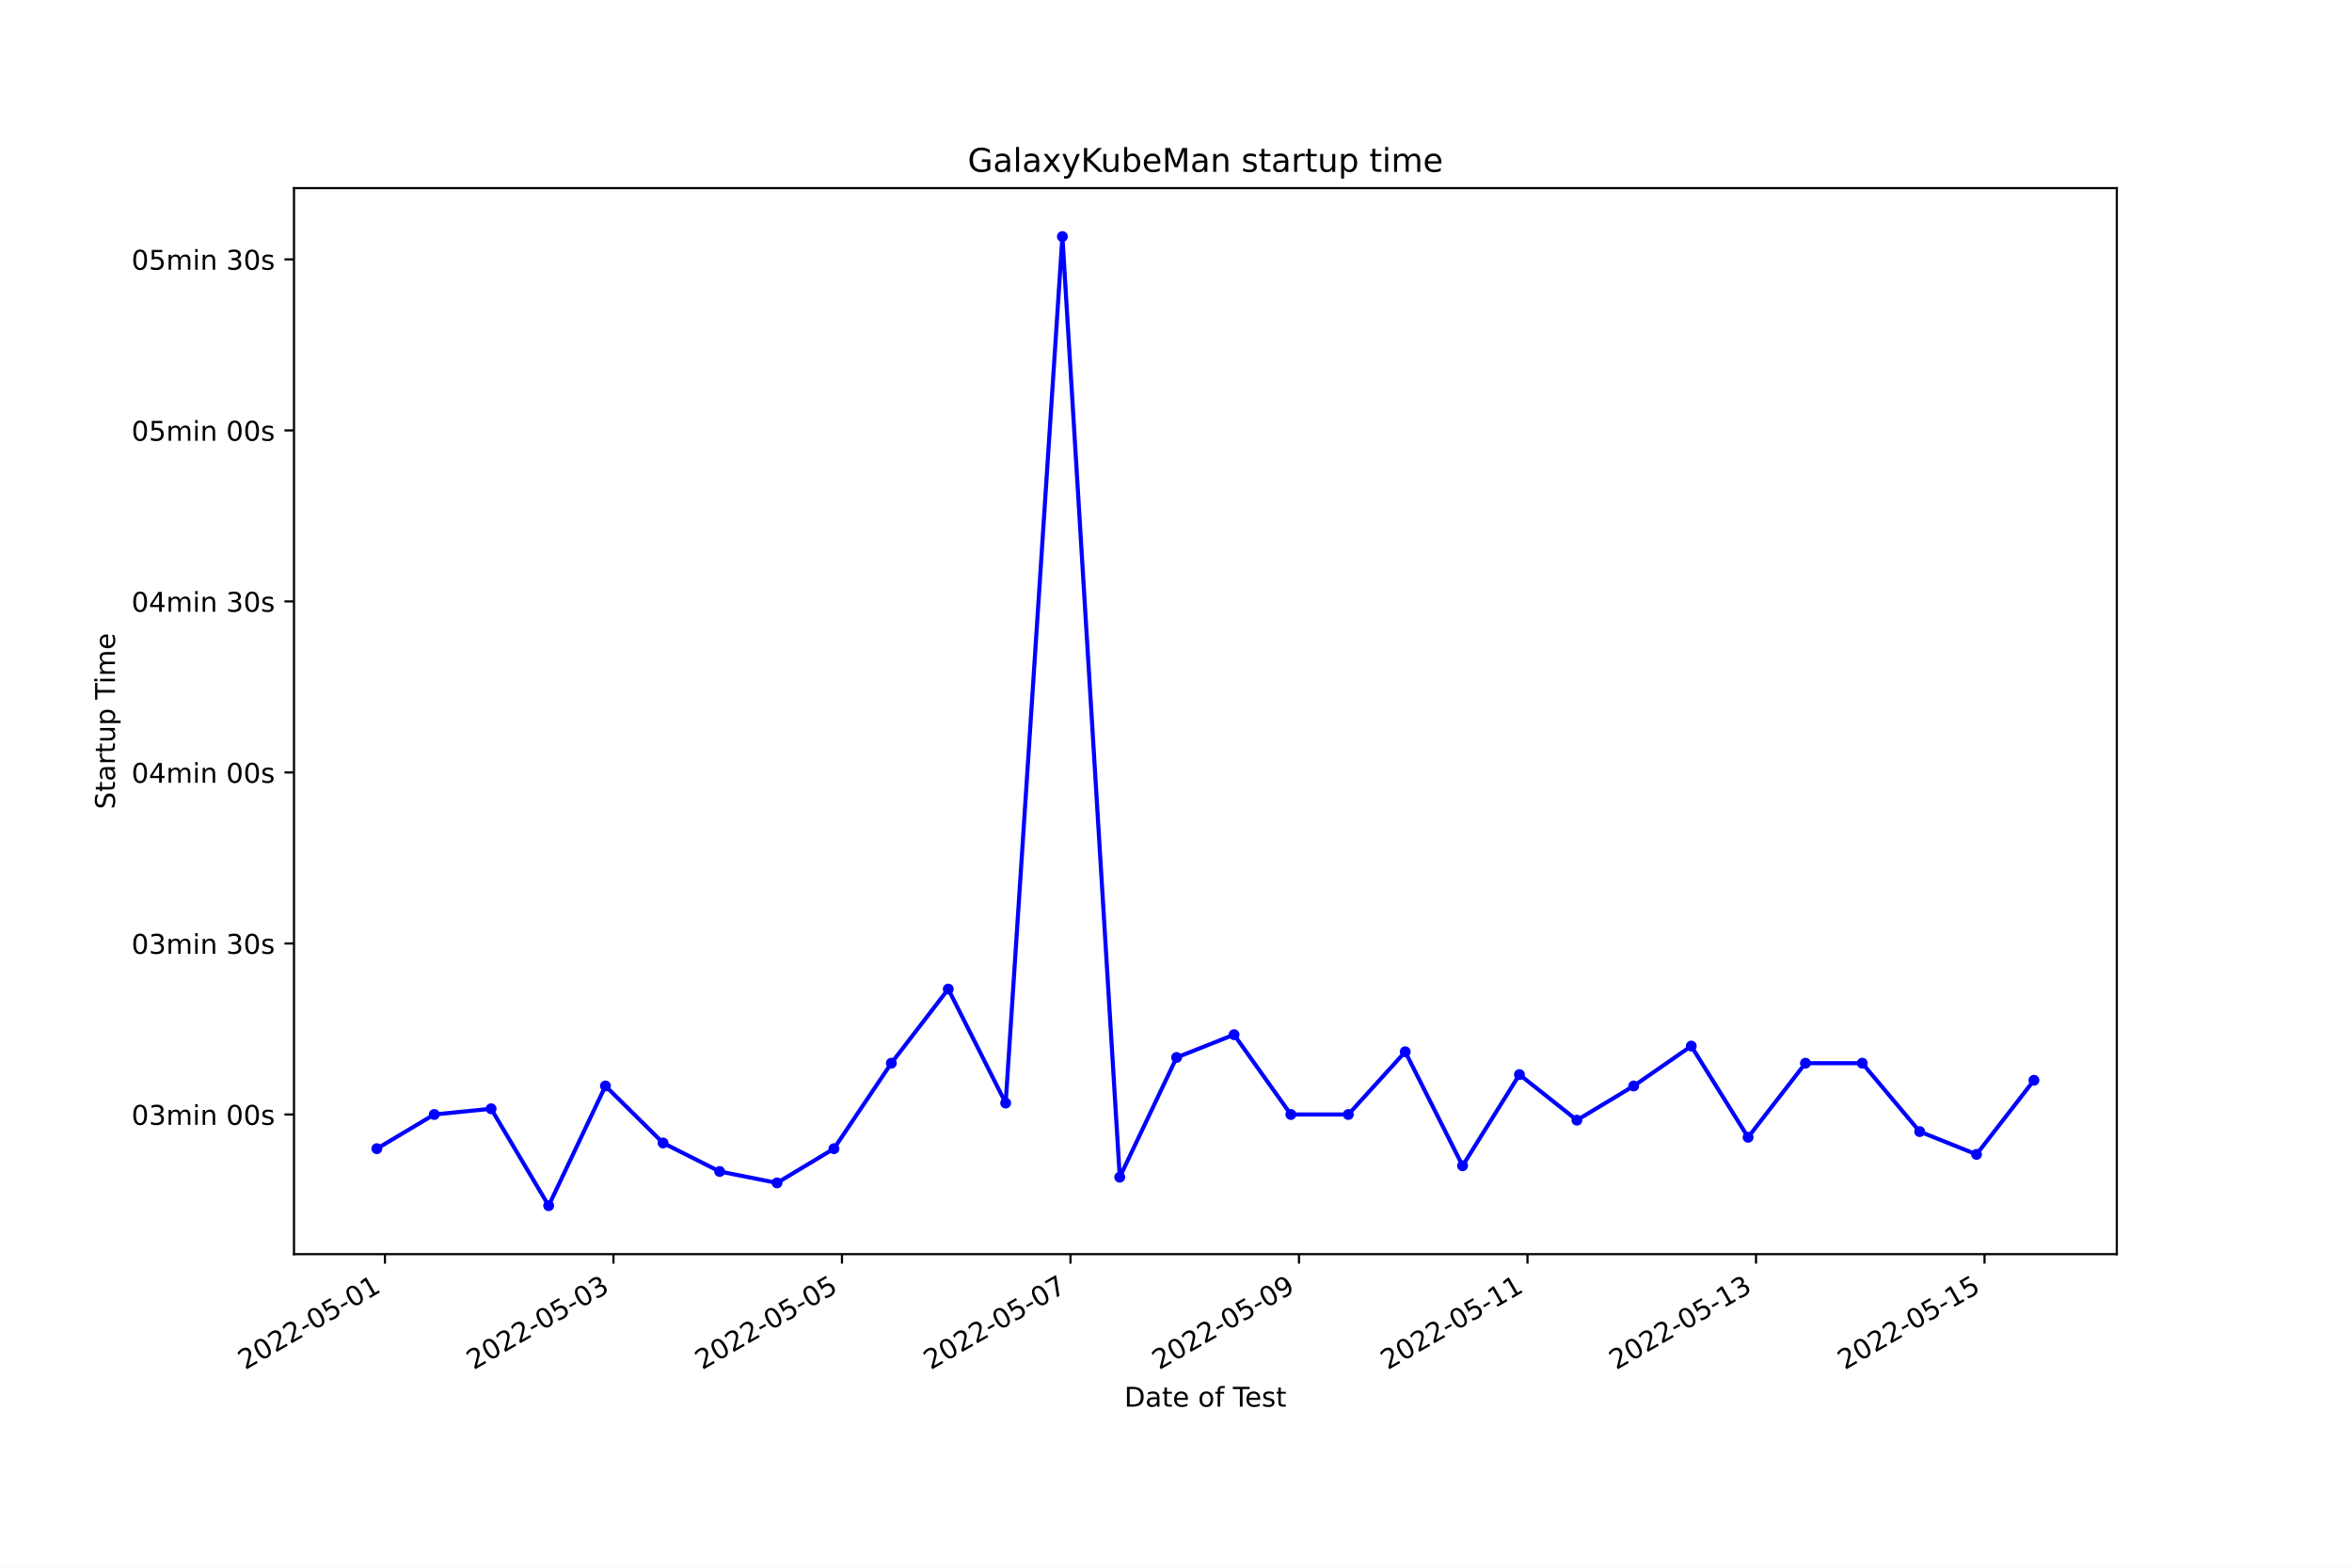
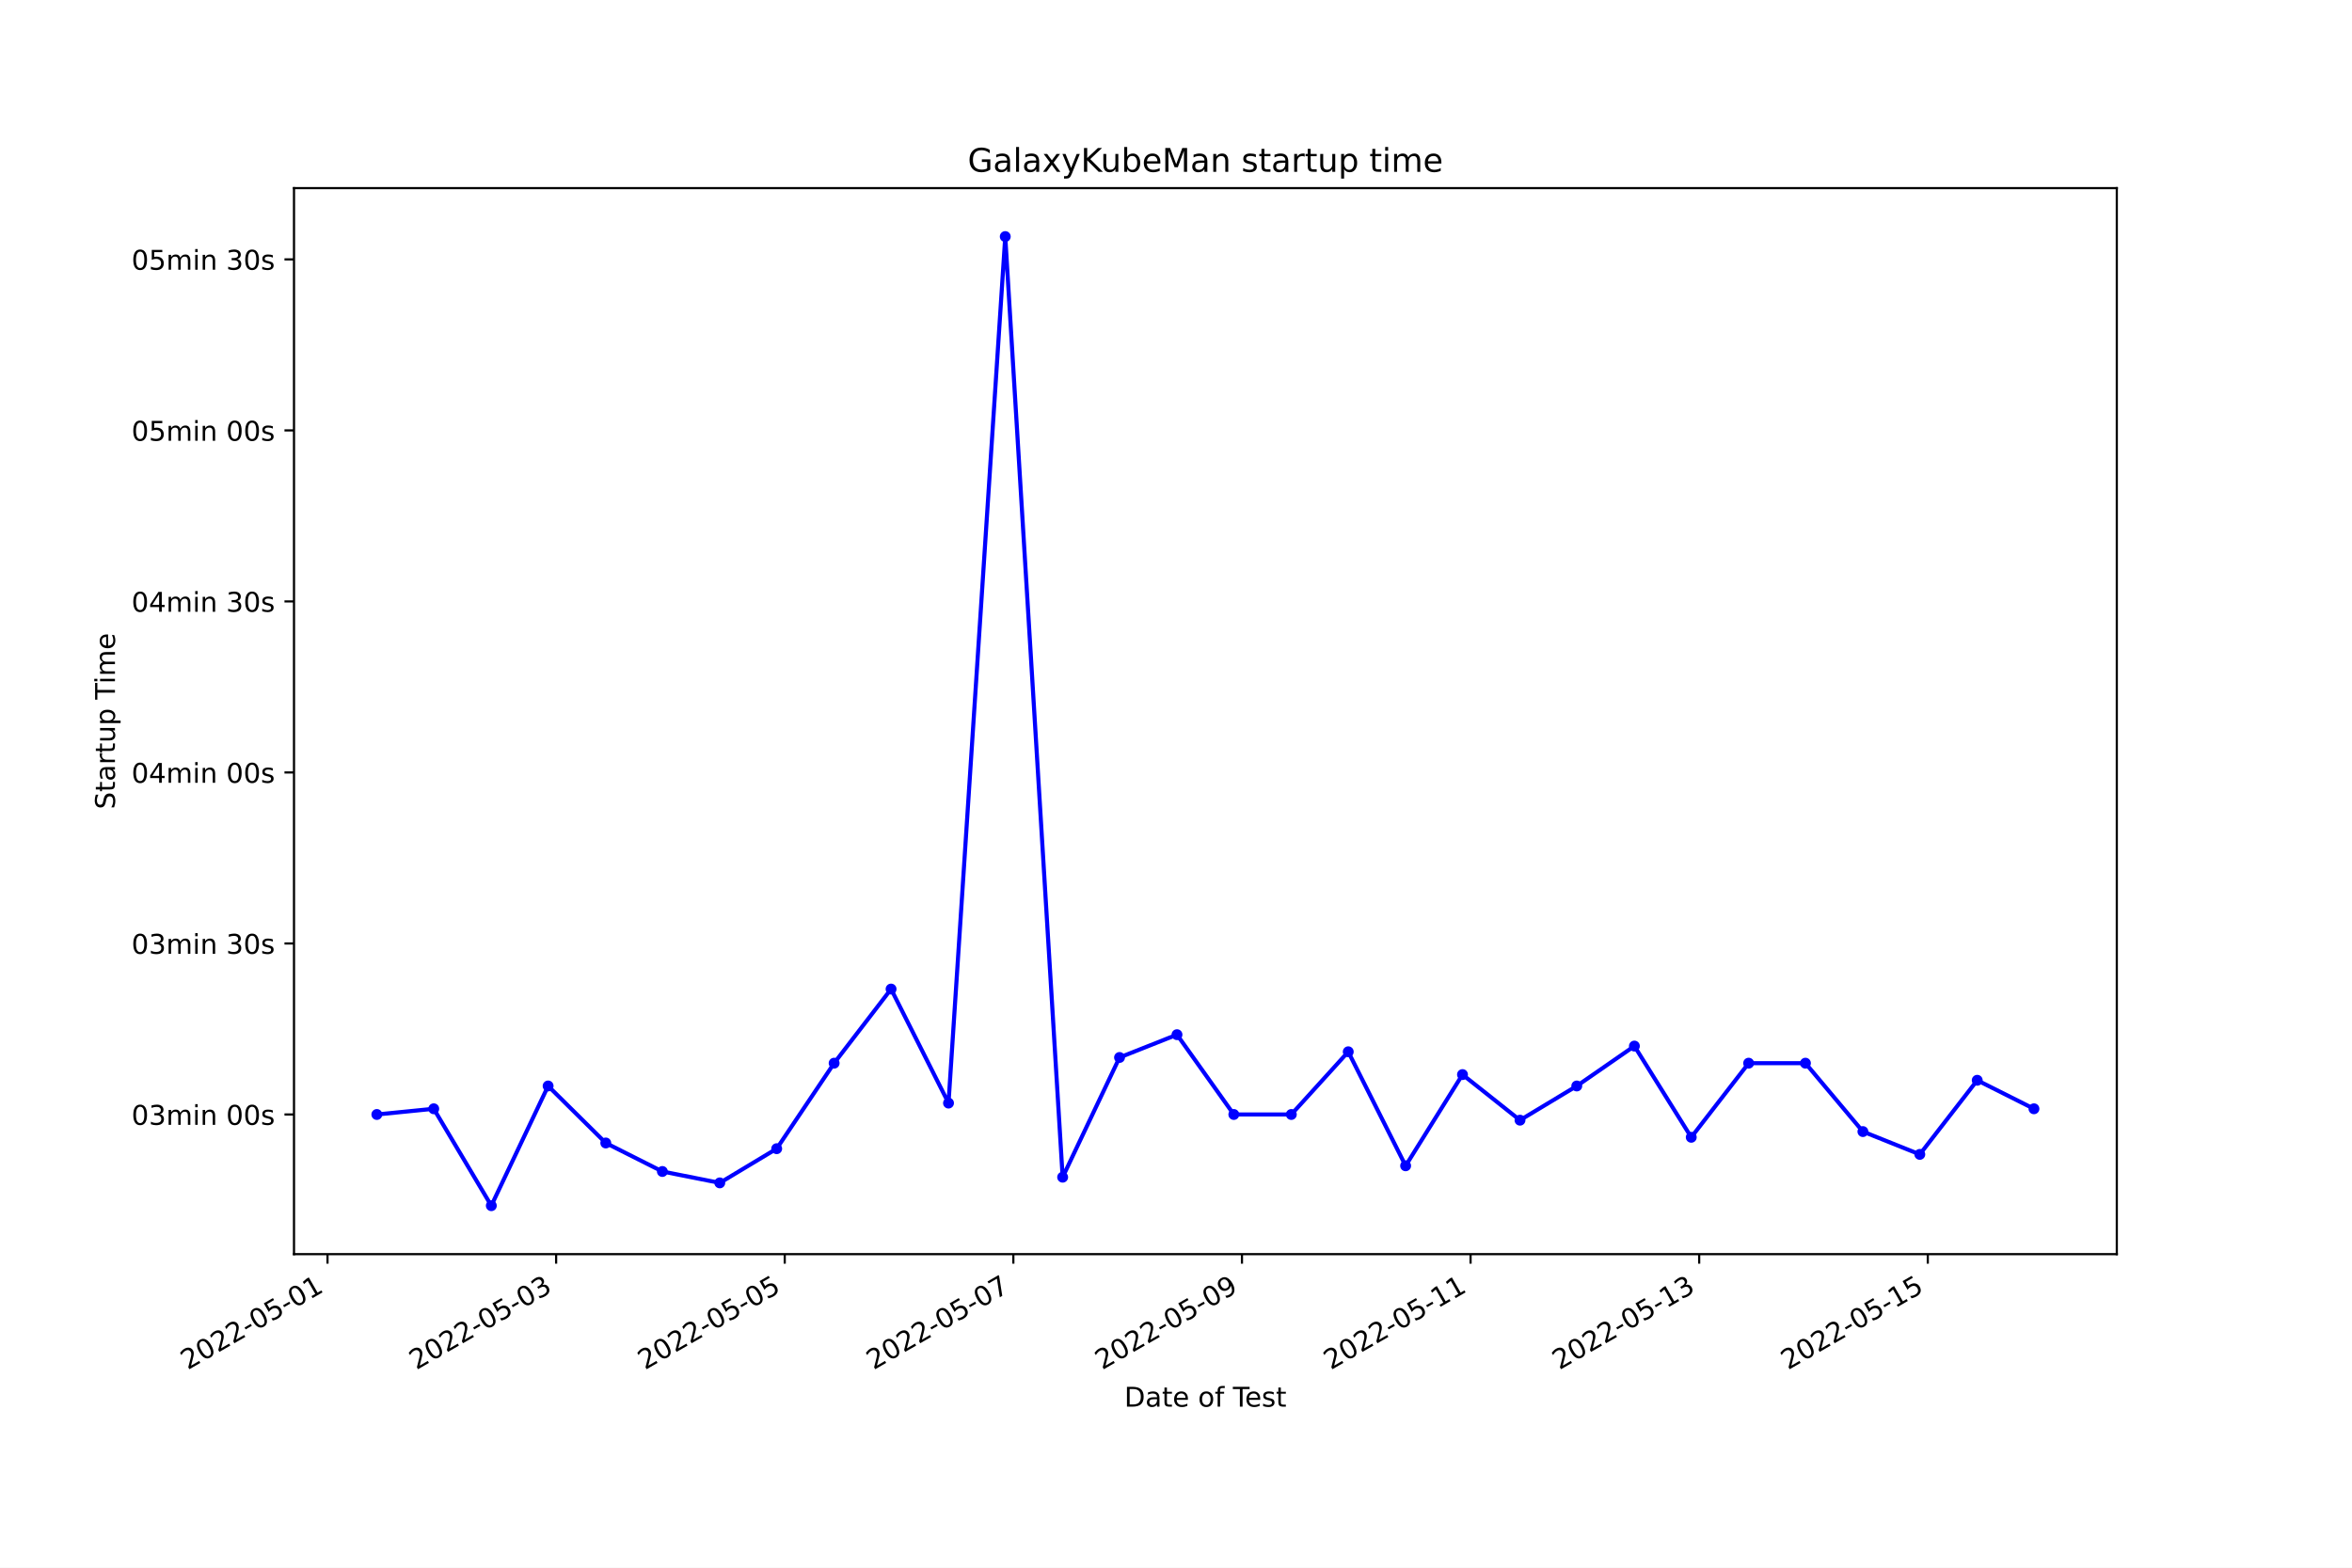
<svg xmlns="http://www.w3.org/2000/svg" xmlns:xlink="http://www.w3.org/1999/xlink" width="864pt" height="576pt" viewBox="0 0 864 576" version="1.1">
  <defs>
    <style type="text/css">*{stroke-linejoin: round; stroke-linecap: butt}</style>
  </defs>
  <g id="figure_1">
    <g id="patch_1">
      <path d="M 0 576  L 864 576  L 864 0  L 0 0  z " style="fill: #ffffff" />
    </g>
    <g id="axes_1">
      <g id="patch_2">
        <path d="M 108 460.8  L 777.6 460.8  L 777.6 69.12  L 108 69.12  z " style="fill: #ffffff" />
      </g>
      <g id="matplotlib.axis_1">
        <g id="xtick_1">
          <g id="line2d_1">
            <defs>
-               <path id="md4ce3b8906" d="M 0 0  L 0 3.5  " style="stroke: #000000; stroke-width: 0.8" />
+               <path id="m7fc5109324" d="M 0 0  L 0 3.5  " style="stroke: #000000; stroke-width: 0.8" />
            </defs>
            <g>
-               <use xlink:href="#md4ce3b8906" x="141.408" y="460.8" style="stroke: #000000; stroke-width: 0.8" />
+               <use xlink:href="#m7fc5109324" x="120.312" y="460.8" style="stroke: #000000; stroke-width: 0.8" />
            </g>
          </g>
          <g id="text_1">
-             <g transform="translate(90.03845 503.4383)rotate(-30)scale(0.1 -0.1)">
+             <g transform="translate(68.94277 503.4383)rotate(-30)scale(0.1 -0.1)">
              <defs>
                <path id="DejaVuSans-32" d="M 1228 531  L 3431 531  L 3431 0  L 469 0  L 469 531  Q 828 903 1448 1529  Q 2069 2156 2228 2338  Q 2531 2678 2651 2914  Q 2772 3150 2772 3378  Q 2772 3750 2511 3984  Q 2250 4219 1831 4219  Q 1534 4219 1204 4116  Q 875 4013 500 3803  L 500 4441  Q 881 4594 1212 4672  Q 1544 4750 1819 4750  Q 2544 4750 2975 4387  Q 3406 4025 3406 3419  Q 3406 3131 3298 2873  Q 3191 2616 2906 2266  Q 2828 2175 2409 1742  Q 1991 1309 1228 531  z " transform="scale(0.015625)" />
                <path id="DejaVuSans-30" d="M 2034 4250  Q 1547 4250 1301 3770  Q 1056 3291 1056 2328  Q 1056 1369 1301 889  Q 1547 409 2034 409  Q 2525 409 2770 889  Q 3016 1369 3016 2328  Q 3016 3291 2770 3770  Q 2525 4250 2034 4250  z M 2034 4750  Q 2819 4750 3233 4129  Q 3647 3509 3647 2328  Q 3647 1150 3233 529  Q 2819 -91 2034 -91  Q 1250 -91 836 529  Q 422 1150 422 2328  Q 422 3509 836 4129  Q 1250 4750 2034 4750  z " transform="scale(0.015625)" />
                <path id="DejaVuSans-2d" d="M 313 2009  L 1997 2009  L 1997 1497  L 313 1497  L 313 2009  z " transform="scale(0.015625)" />
                <path id="DejaVuSans-35" d="M 691 4666  L 3169 4666  L 3169 4134  L 1269 4134  L 1269 2991  Q 1406 3038 1543 3061  Q 1681 3084 1819 3084  Q 2600 3084 3056 2656  Q 3513 2228 3513 1497  Q 3513 744 3044 326  Q 2575 -91 1722 -91  Q 1428 -91 1123 -41  Q 819 9 494 109  L 494 744  Q 775 591 1075 516  Q 1375 441 1709 441  Q 2250 441 2565 725  Q 2881 1009 2881 1497  Q 2881 1984 2565 2268  Q 2250 2553 1709 2553  Q 1456 2553 1204 2497  Q 953 2441 691 2322  L 691 4666  z " transform="scale(0.015625)" />
                <path id="DejaVuSans-31" d="M 794 531  L 1825 531  L 1825 4091  L 703 3866  L 703 4441  L 1819 4666  L 2450 4666  L 2450 531  L 3481 531  L 3481 0  L 794 0  L 794 531  z " transform="scale(0.015625)" />
              </defs>
              <use xlink:href="#DejaVuSans-32" />
              <use xlink:href="#DejaVuSans-30" x="63.623" />
              <use xlink:href="#DejaVuSans-32" x="127.246" />
              <use xlink:href="#DejaVuSans-32" x="190.869" />
              <use xlink:href="#DejaVuSans-2d" x="254.492" />
              <use xlink:href="#DejaVuSans-30" x="290.576" />
              <use xlink:href="#DejaVuSans-35" x="354.199" />
              <use xlink:href="#DejaVuSans-2d" x="417.822" />
              <use xlink:href="#DejaVuSans-30" x="453.906" />
              <use xlink:href="#DejaVuSans-31" x="517.529" />
            </g>
          </g>
        </g>
        <g id="xtick_2">
          <g id="line2d_2">
            <g>
-               <use xlink:href="#md4ce3b8906" x="225.351" y="460.8" style="stroke: #000000; stroke-width: 0.8" />
+               <use xlink:href="#m7fc5109324" x="204.292" y="460.8" style="stroke: #000000; stroke-width: 0.8" />
            </g>
          </g>
          <g id="text_2">
-             <g transform="translate(173.9819 503.4383)rotate(-30)scale(0.1 -0.1)">
+             <g transform="translate(152.9224 503.4383)rotate(-30)scale(0.1 -0.1)">
              <defs>
                <path id="DejaVuSans-33" d="M 2597 2516  Q 3050 2419 3304 2112  Q 3559 1806 3559 1356  Q 3559 666 3084 287  Q 2609 -91 1734 -91  Q 1441 -91 1130 -33  Q 819 25 488 141  L 488 750  Q 750 597 1062 519  Q 1375 441 1716 441  Q 2309 441 2620 675  Q 2931 909 2931 1356  Q 2931 1769 2642 2001  Q 2353 2234 1838 2234  L 1294 2234  L 1294 2753  L 1863 2753  Q 2328 2753 2575 2939  Q 2822 3125 2822 3475  Q 2822 3834 2567 4026  Q 2313 4219 1838 4219  Q 1578 4219 1281 4162  Q 984 4106 628 3988  L 628 4550  Q 988 4650 1302 4700  Q 1616 4750 1894 4750  Q 2613 4750 3031 4423  Q 3450 4097 3450 3541  Q 3450 3153 3228 2886  Q 3006 2619 2597 2516  z " transform="scale(0.015625)" />
              </defs>
              <use xlink:href="#DejaVuSans-32" />
              <use xlink:href="#DejaVuSans-30" x="63.623" />
              <use xlink:href="#DejaVuSans-32" x="127.246" />
              <use xlink:href="#DejaVuSans-32" x="190.869" />
              <use xlink:href="#DejaVuSans-2d" x="254.492" />
              <use xlink:href="#DejaVuSans-30" x="290.576" />
              <use xlink:href="#DejaVuSans-35" x="354.199" />
              <use xlink:href="#DejaVuSans-2d" x="417.822" />
              <use xlink:href="#DejaVuSans-30" x="453.906" />
              <use xlink:href="#DejaVuSans-33" x="517.529" />
            </g>
          </g>
        </g>
        <g id="xtick_3">
          <g id="line2d_3">
            <g>
-               <use xlink:href="#md4ce3b8906" x="309.295" y="460.8" style="stroke: #000000; stroke-width: 0.8" />
+               <use xlink:href="#m7fc5109324" x="288.271" y="460.8" style="stroke: #000000; stroke-width: 0.8" />
            </g>
          </g>
          <g id="text_3">
-             <g transform="translate(257.9254 503.4383)rotate(-30)scale(0.1 -0.1)">
+             <g transform="translate(236.902 503.4383)rotate(-30)scale(0.1 -0.1)">
              <use xlink:href="#DejaVuSans-32" />
              <use xlink:href="#DejaVuSans-30" x="63.623" />
              <use xlink:href="#DejaVuSans-32" x="127.246" />
              <use xlink:href="#DejaVuSans-32" x="190.869" />
              <use xlink:href="#DejaVuSans-2d" x="254.492" />
              <use xlink:href="#DejaVuSans-30" x="290.576" />
              <use xlink:href="#DejaVuSans-35" x="354.199" />
              <use xlink:href="#DejaVuSans-2d" x="417.822" />
              <use xlink:href="#DejaVuSans-30" x="453.906" />
              <use xlink:href="#DejaVuSans-35" x="517.529" />
            </g>
          </g>
        </g>
        <g id="xtick_4">
          <g id="line2d_4">
            <g>
-               <use xlink:href="#md4ce3b8906" x="393.238" y="460.8" style="stroke: #000000; stroke-width: 0.8" />
+               <use xlink:href="#m7fc5109324" x="372.251" y="460.8" style="stroke: #000000; stroke-width: 0.8" />
            </g>
          </g>
          <g id="text_4">
-             <g transform="translate(341.8689 503.4383)rotate(-30)scale(0.1 -0.1)">
+             <g transform="translate(320.8816 503.4383)rotate(-30)scale(0.1 -0.1)">
              <defs>
                <path id="DejaVuSans-37" d="M 525 4666  L 3525 4666  L 3525 4397  L 1831 0  L 1172 0  L 2766 4134  L 525 4134  L 525 4666  z " transform="scale(0.015625)" />
              </defs>
              <use xlink:href="#DejaVuSans-32" />
              <use xlink:href="#DejaVuSans-30" x="63.623" />
              <use xlink:href="#DejaVuSans-32" x="127.246" />
              <use xlink:href="#DejaVuSans-32" x="190.869" />
              <use xlink:href="#DejaVuSans-2d" x="254.492" />
              <use xlink:href="#DejaVuSans-30" x="290.576" />
              <use xlink:href="#DejaVuSans-35" x="354.199" />
              <use xlink:href="#DejaVuSans-2d" x="417.822" />
              <use xlink:href="#DejaVuSans-30" x="453.906" />
              <use xlink:href="#DejaVuSans-37" x="517.529" />
            </g>
          </g>
        </g>
        <g id="xtick_5">
          <g id="line2d_5">
            <g>
-               <use xlink:href="#md4ce3b8906" x="477.182" y="460.8" style="stroke: #000000; stroke-width: 0.8" />
+               <use xlink:href="#m7fc5109324" x="456.231" y="460.8" style="stroke: #000000; stroke-width: 0.8" />
            </g>
          </g>
          <g id="text_5">
-             <g transform="translate(425.8124 503.4383)rotate(-30)scale(0.1 -0.1)">
+             <g transform="translate(404.8612 503.4383)rotate(-30)scale(0.1 -0.1)">
              <defs>
                <path id="DejaVuSans-39" d="M 703 97  L 703 672  Q 941 559 1184 500  Q 1428 441 1663 441  Q 2288 441 2617 861  Q 2947 1281 2994 2138  Q 2813 1869 2534 1725  Q 2256 1581 1919 1581  Q 1219 1581 811 2004  Q 403 2428 403 3163  Q 403 3881 828 4315  Q 1253 4750 1959 4750  Q 2769 4750 3195 4129  Q 3622 3509 3622 2328  Q 3622 1225 3098 567  Q 2575 -91 1691 -91  Q 1453 -91 1209 -44  Q 966 3 703 97  z M 1959 2075  Q 2384 2075 2632 2365  Q 2881 2656 2881 3163  Q 2881 3666 2632 3958  Q 2384 4250 1959 4250  Q 1534 4250 1286 3958  Q 1038 3666 1038 3163  Q 1038 2656 1286 2365  Q 1534 2075 1959 2075  z " transform="scale(0.015625)" />
              </defs>
              <use xlink:href="#DejaVuSans-32" />
              <use xlink:href="#DejaVuSans-30" x="63.623" />
              <use xlink:href="#DejaVuSans-32" x="127.246" />
              <use xlink:href="#DejaVuSans-32" x="190.869" />
              <use xlink:href="#DejaVuSans-2d" x="254.492" />
              <use xlink:href="#DejaVuSans-30" x="290.576" />
              <use xlink:href="#DejaVuSans-35" x="354.199" />
              <use xlink:href="#DejaVuSans-2d" x="417.822" />
              <use xlink:href="#DejaVuSans-30" x="453.906" />
              <use xlink:href="#DejaVuSans-39" x="517.529" />
            </g>
          </g>
        </g>
        <g id="xtick_6">
          <g id="line2d_6">
            <g>
-               <use xlink:href="#md4ce3b8906" x="561.125" y="460.8" style="stroke: #000000; stroke-width: 0.8" />
+               <use xlink:href="#m7fc5109324" x="540.21" y="460.8" style="stroke: #000000; stroke-width: 0.8" />
            </g>
          </g>
          <g id="text_6">
-             <g transform="translate(509.7559 503.4383)rotate(-30)scale(0.1 -0.1)">
+             <g transform="translate(488.8408 503.4383)rotate(-30)scale(0.1 -0.1)">
              <use xlink:href="#DejaVuSans-32" />
              <use xlink:href="#DejaVuSans-30" x="63.623" />
              <use xlink:href="#DejaVuSans-32" x="127.246" />
              <use xlink:href="#DejaVuSans-32" x="190.869" />
              <use xlink:href="#DejaVuSans-2d" x="254.492" />
              <use xlink:href="#DejaVuSans-30" x="290.576" />
              <use xlink:href="#DejaVuSans-35" x="354.199" />
              <use xlink:href="#DejaVuSans-2d" x="417.822" />
              <use xlink:href="#DejaVuSans-31" x="453.906" />
              <use xlink:href="#DejaVuSans-31" x="517.529" />
            </g>
          </g>
        </g>
        <g id="xtick_7">
          <g id="line2d_7">
            <g>
-               <use xlink:href="#md4ce3b8906" x="645.069" y="460.8" style="stroke: #000000; stroke-width: 0.8" />
+               <use xlink:href="#m7fc5109324" x="624.19" y="460.8" style="stroke: #000000; stroke-width: 0.8" />
            </g>
          </g>
          <g id="text_7">
-             <g transform="translate(593.6994 503.4383)rotate(-30)scale(0.1 -0.1)">
+             <g transform="translate(572.8204 503.4383)rotate(-30)scale(0.1 -0.1)">
              <use xlink:href="#DejaVuSans-32" />
              <use xlink:href="#DejaVuSans-30" x="63.623" />
              <use xlink:href="#DejaVuSans-32" x="127.246" />
              <use xlink:href="#DejaVuSans-32" x="190.869" />
              <use xlink:href="#DejaVuSans-2d" x="254.492" />
              <use xlink:href="#DejaVuSans-30" x="290.576" />
              <use xlink:href="#DejaVuSans-35" x="354.199" />
              <use xlink:href="#DejaVuSans-2d" x="417.822" />
              <use xlink:href="#DejaVuSans-31" x="453.906" />
              <use xlink:href="#DejaVuSans-33" x="517.529" />
            </g>
          </g>
        </g>
        <g id="xtick_8">
          <g id="line2d_8">
            <g>
-               <use xlink:href="#md4ce3b8906" x="729.012" y="460.8" style="stroke: #000000; stroke-width: 0.8" />
+               <use xlink:href="#m7fc5109324" x="708.169" y="460.8" style="stroke: #000000; stroke-width: 0.8" />
            </g>
          </g>
          <g id="text_8">
-             <g transform="translate(677.6429 503.4383)rotate(-30)scale(0.1 -0.1)">
+             <g transform="translate(656.8 503.4383)rotate(-30)scale(0.1 -0.1)">
              <use xlink:href="#DejaVuSans-32" />
              <use xlink:href="#DejaVuSans-30" x="63.623" />
              <use xlink:href="#DejaVuSans-32" x="127.246" />
              <use xlink:href="#DejaVuSans-32" x="190.869" />
              <use xlink:href="#DejaVuSans-2d" x="254.492" />
              <use xlink:href="#DejaVuSans-30" x="290.576" />
              <use xlink:href="#DejaVuSans-35" x="354.199" />
              <use xlink:href="#DejaVuSans-2d" x="417.822" />
              <use xlink:href="#DejaVuSans-31" x="453.906" />
              <use xlink:href="#DejaVuSans-35" x="517.529" />
            </g>
          </g>
        </g>
        <g id="text_9">
          <g transform="translate(413.0063 516.8378)scale(0.1 -0.1)">
            <defs>
              <path id="DejaVuSans-44" d="M 1259 4147  L 1259 519  L 2022 519  Q 2988 519 3436 956  Q 3884 1394 3884 2338  Q 3884 3275 3436 3711  Q 2988 4147 2022 4147  L 1259 4147  z M 628 4666  L 1925 4666  Q 3281 4666 3915 4102  Q 4550 3538 4550 2338  Q 4550 1131 3912 565  Q 3275 0 1925 0  L 628 0  L 628 4666  z " transform="scale(0.015625)" />
              <path id="DejaVuSans-61" d="M 2194 1759  Q 1497 1759 1228 1600  Q 959 1441 959 1056  Q 959 750 1161 570  Q 1363 391 1709 391  Q 2188 391 2477 730  Q 2766 1069 2766 1631  L 2766 1759  L 2194 1759  z M 3341 1997  L 3341 0  L 2766 0  L 2766 531  Q 2569 213 2275 61  Q 1981 -91 1556 -91  Q 1019 -91 701 211  Q 384 513 384 1019  Q 384 1609 779 1909  Q 1175 2209 1959 2209  L 2766 2209  L 2766 2266  Q 2766 2663 2505 2880  Q 2244 3097 1772 3097  Q 1472 3097 1187 3025  Q 903 2953 641 2809  L 641 3341  Q 956 3463 1253 3523  Q 1550 3584 1831 3584  Q 2591 3584 2966 3190  Q 3341 2797 3341 1997  z " transform="scale(0.015625)" />
              <path id="DejaVuSans-74" d="M 1172 4494  L 1172 3500  L 2356 3500  L 2356 3053  L 1172 3053  L 1172 1153  Q 1172 725 1289 603  Q 1406 481 1766 481  L 2356 481  L 2356 0  L 1766 0  Q 1100 0 847 248  Q 594 497 594 1153  L 594 3053  L 172 3053  L 172 3500  L 594 3500  L 594 4494  L 1172 4494  z " transform="scale(0.015625)" />
              <path id="DejaVuSans-65" d="M 3597 1894  L 3597 1613  L 953 1613  Q 991 1019 1311 708  Q 1631 397 2203 397  Q 2534 397 2845 478  Q 3156 559 3463 722  L 3463 178  Q 3153 47 2828 -22  Q 2503 -91 2169 -91  Q 1331 -91 842 396  Q 353 884 353 1716  Q 353 2575 817 3079  Q 1281 3584 2069 3584  Q 2775 3584 3186 3129  Q 3597 2675 3597 1894  z M 3022 2063  Q 3016 2534 2758 2815  Q 2500 3097 2075 3097  Q 1594 3097 1305 2825  Q 1016 2553 972 2059  L 3022 2063  z " transform="scale(0.015625)" />
              <path id="DejaVuSans-20" transform="scale(0.015625)" />
              <path id="DejaVuSans-6f" d="M 1959 3097  Q 1497 3097 1228 2736  Q 959 2375 959 1747  Q 959 1119 1226 758  Q 1494 397 1959 397  Q 2419 397 2687 759  Q 2956 1122 2956 1747  Q 2956 2369 2687 2733  Q 2419 3097 1959 3097  z M 1959 3584  Q 2709 3584 3137 3096  Q 3566 2609 3566 1747  Q 3566 888 3137 398  Q 2709 -91 1959 -91  Q 1206 -91 779 398  Q 353 888 353 1747  Q 353 2609 779 3096  Q 1206 3584 1959 3584  z " transform="scale(0.015625)" />
              <path id="DejaVuSans-66" d="M 2375 4863  L 2375 4384  L 1825 4384  Q 1516 4384 1395 4259  Q 1275 4134 1275 3809  L 1275 3500  L 2222 3500  L 2222 3053  L 1275 3053  L 1275 0  L 697 0  L 697 3053  L 147 3053  L 147 3500  L 697 3500  L 697 3744  Q 697 4328 969 4595  Q 1241 4863 1831 4863  L 2375 4863  z " transform="scale(0.015625)" />
              <path id="DejaVuSans-54" d="M -19 4666  L 3928 4666  L 3928 4134  L 2272 4134  L 2272 0  L 1638 0  L 1638 4134  L -19 4134  L -19 4666  z " transform="scale(0.015625)" />
              <path id="DejaVuSans-73" d="M 2834 3397  L 2834 2853  Q 2591 2978 2328 3040  Q 2066 3103 1784 3103  Q 1356 3103 1142 2972  Q 928 2841 928 2578  Q 928 2378 1081 2264  Q 1234 2150 1697 2047  L 1894 2003  Q 2506 1872 2764 1633  Q 3022 1394 3022 966  Q 3022 478 2636 193  Q 2250 -91 1575 -91  Q 1294 -91 989 -36  Q 684 19 347 128  L 347 722  Q 666 556 975 473  Q 1284 391 1588 391  Q 1994 391 2212 530  Q 2431 669 2431 922  Q 2431 1156 2273 1281  Q 2116 1406 1581 1522  L 1381 1569  Q 847 1681 609 1914  Q 372 2147 372 2553  Q 372 3047 722 3315  Q 1072 3584 1716 3584  Q 2034 3584 2315 3537  Q 2597 3491 2834 3397  z " transform="scale(0.015625)" />
            </defs>
            <use xlink:href="#DejaVuSans-44" />
            <use xlink:href="#DejaVuSans-61" x="77.002" />
            <use xlink:href="#DejaVuSans-74" x="138.281" />
            <use xlink:href="#DejaVuSans-65" x="177.49" />
            <use xlink:href="#DejaVuSans-20" x="239.014" />
            <use xlink:href="#DejaVuSans-6f" x="270.801" />
            <use xlink:href="#DejaVuSans-66" x="331.982" />
            <use xlink:href="#DejaVuSans-20" x="367.188" />
            <use xlink:href="#DejaVuSans-54" x="398.975" />
            <use xlink:href="#DejaVuSans-65" x="443.059" />
            <use xlink:href="#DejaVuSans-73" x="504.582" />
            <use xlink:href="#DejaVuSans-74" x="556.682" />
          </g>
        </g>
      </g>
      <g id="matplotlib.axis_2">
        <g id="ytick_1">
          <g id="line2d_9">
            <defs>
-               <path id="mac14886256" d="M 0 0  L -3.5 0  " style="stroke: #000000; stroke-width: 0.8" />
+               <path id="m6e612fa6b5" d="M 0 0  L -3.5 0  " style="stroke: #000000; stroke-width: 0.8" />
            </defs>
            <g>
-               <use xlink:href="#mac14886256" x="108" y="409.484" style="stroke: #000000; stroke-width: 0.8" />
+               <use xlink:href="#m6e612fa6b5" x="108" y="409.484" style="stroke: #000000; stroke-width: 0.8" />
            </g>
          </g>
          <g id="text_10">
            <g transform="translate(48.30625 413.2829)scale(0.1 -0.1)">
              <defs>
                <path id="DejaVuSans-6d" d="M 3328 2828  Q 3544 3216 3844 3400  Q 4144 3584 4550 3584  Q 5097 3584 5394 3201  Q 5691 2819 5691 2113  L 5691 0  L 5113 0  L 5113 2094  Q 5113 2597 4934 2840  Q 4756 3084 4391 3084  Q 3944 3084 3684 2787  Q 3425 2491 3425 1978  L 3425 0  L 2847 0  L 2847 2094  Q 2847 2600 2669 2842  Q 2491 3084 2119 3084  Q 1678 3084 1418 2786  Q 1159 2488 1159 1978  L 1159 0  L 581 0  L 581 3500  L 1159 3500  L 1159 2956  Q 1356 3278 1631 3431  Q 1906 3584 2284 3584  Q 2666 3584 2933 3390  Q 3200 3197 3328 2828  z " transform="scale(0.015625)" />
                <path id="DejaVuSans-69" d="M 603 3500  L 1178 3500  L 1178 0  L 603 0  L 603 3500  z M 603 4863  L 1178 4863  L 1178 4134  L 603 4134  L 603 4863  z " transform="scale(0.015625)" />
                <path id="DejaVuSans-6e" d="M 3513 2113  L 3513 0  L 2938 0  L 2938 2094  Q 2938 2591 2744 2837  Q 2550 3084 2163 3084  Q 1697 3084 1428 2787  Q 1159 2491 1159 1978  L 1159 0  L 581 0  L 581 3500  L 1159 3500  L 1159 2956  Q 1366 3272 1645 3428  Q 1925 3584 2291 3584  Q 2894 3584 3203 3211  Q 3513 2838 3513 2113  z " transform="scale(0.015625)" />
              </defs>
              <use xlink:href="#DejaVuSans-30" />
              <use xlink:href="#DejaVuSans-33" x="63.623" />
              <use xlink:href="#DejaVuSans-6d" x="127.246" />
              <use xlink:href="#DejaVuSans-69" x="224.658" />
              <use xlink:href="#DejaVuSans-6e" x="252.441" />
              <use xlink:href="#DejaVuSans-20" x="315.82" />
              <use xlink:href="#DejaVuSans-30" x="347.607" />
              <use xlink:href="#DejaVuSans-30" x="411.23" />
              <use xlink:href="#DejaVuSans-73" x="474.854" />
            </g>
          </g>
        </g>
        <g id="ytick_2">
          <g id="line2d_10">
            <g>
-               <use xlink:href="#mac14886256" x="108" y="346.647" style="stroke: #000000; stroke-width: 0.8" />
+               <use xlink:href="#m6e612fa6b5" x="108" y="346.647" style="stroke: #000000; stroke-width: 0.8" />
            </g>
          </g>
          <g id="text_11">
            <g transform="translate(48.30625 350.4465)scale(0.1 -0.1)">
              <use xlink:href="#DejaVuSans-30" />
              <use xlink:href="#DejaVuSans-33" x="63.623" />
              <use xlink:href="#DejaVuSans-6d" x="127.246" />
              <use xlink:href="#DejaVuSans-69" x="224.658" />
              <use xlink:href="#DejaVuSans-6e" x="252.441" />
              <use xlink:href="#DejaVuSans-20" x="315.82" />
              <use xlink:href="#DejaVuSans-33" x="347.607" />
              <use xlink:href="#DejaVuSans-30" x="411.23" />
              <use xlink:href="#DejaVuSans-73" x="474.854" />
            </g>
          </g>
        </g>
        <g id="ytick_3">
          <g id="line2d_11">
            <g>
-               <use xlink:href="#mac14886256" x="108" y="283.811" style="stroke: #000000; stroke-width: 0.8" />
+               <use xlink:href="#m6e612fa6b5" x="108" y="283.811" style="stroke: #000000; stroke-width: 0.8" />
            </g>
          </g>
          <g id="text_12">
            <g transform="translate(48.30625 287.6101)scale(0.1 -0.1)">
              <defs>
                <path id="DejaVuSans-34" d="M 2419 4116  L 825 1625  L 2419 1625  L 2419 4116  z M 2253 4666  L 3047 4666  L 3047 1625  L 3713 1625  L 3713 1100  L 3047 1100  L 3047 0  L 2419 0  L 2419 1100  L 313 1100  L 313 1709  L 2253 4666  z " transform="scale(0.015625)" />
              </defs>
              <use xlink:href="#DejaVuSans-30" />
              <use xlink:href="#DejaVuSans-34" x="63.623" />
              <use xlink:href="#DejaVuSans-6d" x="127.246" />
              <use xlink:href="#DejaVuSans-69" x="224.658" />
              <use xlink:href="#DejaVuSans-6e" x="252.441" />
              <use xlink:href="#DejaVuSans-20" x="315.82" />
              <use xlink:href="#DejaVuSans-30" x="347.607" />
              <use xlink:href="#DejaVuSans-30" x="411.23" />
              <use xlink:href="#DejaVuSans-73" x="474.854" />
            </g>
          </g>
        </g>
        <g id="ytick_4">
          <g id="line2d_12">
            <g>
-               <use xlink:href="#mac14886256" x="108" y="220.975" style="stroke: #000000; stroke-width: 0.8" />
+               <use xlink:href="#m6e612fa6b5" x="108" y="220.975" style="stroke: #000000; stroke-width: 0.8" />
            </g>
          </g>
          <g id="text_13">
            <g transform="translate(48.30625 224.7738)scale(0.1 -0.1)">
              <use xlink:href="#DejaVuSans-30" />
              <use xlink:href="#DejaVuSans-34" x="63.623" />
              <use xlink:href="#DejaVuSans-6d" x="127.246" />
              <use xlink:href="#DejaVuSans-69" x="224.658" />
              <use xlink:href="#DejaVuSans-6e" x="252.441" />
              <use xlink:href="#DejaVuSans-20" x="315.82" />
              <use xlink:href="#DejaVuSans-33" x="347.607" />
              <use xlink:href="#DejaVuSans-30" x="411.23" />
              <use xlink:href="#DejaVuSans-73" x="474.854" />
            </g>
          </g>
        </g>
        <g id="ytick_5">
          <g id="line2d_13">
            <g>
-               <use xlink:href="#mac14886256" x="108" y="158.138" style="stroke: #000000; stroke-width: 0.8" />
+               <use xlink:href="#m6e612fa6b5" x="108" y="158.138" style="stroke: #000000; stroke-width: 0.8" />
            </g>
          </g>
          <g id="text_14">
            <g transform="translate(48.30625 161.9374)scale(0.1 -0.1)">
              <use xlink:href="#DejaVuSans-30" />
              <use xlink:href="#DejaVuSans-35" x="63.623" />
              <use xlink:href="#DejaVuSans-6d" x="127.246" />
              <use xlink:href="#DejaVuSans-69" x="224.658" />
              <use xlink:href="#DejaVuSans-6e" x="252.441" />
              <use xlink:href="#DejaVuSans-20" x="315.82" />
              <use xlink:href="#DejaVuSans-30" x="347.607" />
              <use xlink:href="#DejaVuSans-30" x="411.23" />
              <use xlink:href="#DejaVuSans-73" x="474.854" />
            </g>
          </g>
        </g>
        <g id="ytick_6">
          <g id="line2d_14">
            <g>
-               <use xlink:href="#mac14886256" x="108" y="95.302" style="stroke: #000000; stroke-width: 0.8" />
+               <use xlink:href="#m6e612fa6b5" x="108" y="95.302" style="stroke: #000000; stroke-width: 0.8" />
            </g>
          </g>
          <g id="text_15">
            <g transform="translate(48.30625 99.10104)scale(0.1 -0.1)">
              <use xlink:href="#DejaVuSans-30" />
              <use xlink:href="#DejaVuSans-35" x="63.623" />
              <use xlink:href="#DejaVuSans-6d" x="127.246" />
              <use xlink:href="#DejaVuSans-69" x="224.658" />
              <use xlink:href="#DejaVuSans-6e" x="252.441" />
              <use xlink:href="#DejaVuSans-20" x="315.82" />
              <use xlink:href="#DejaVuSans-33" x="347.607" />
              <use xlink:href="#DejaVuSans-30" x="411.23" />
              <use xlink:href="#DejaVuSans-73" x="474.854" />
            </g>
          </g>
        </g>
        <g id="text_16">
          <g transform="translate(42.22656 297.3397)rotate(-90)scale(0.1 -0.1)">
            <defs>
              <path id="DejaVuSans-53" d="M 3425 4513  L 3425 3897  Q 3066 4069 2747 4153  Q 2428 4238 2131 4238  Q 1616 4238 1336 4038  Q 1056 3838 1056 3469  Q 1056 3159 1242 3001  Q 1428 2844 1947 2747  L 2328 2669  Q 3034 2534 3370 2195  Q 3706 1856 3706 1288  Q 3706 609 3251 259  Q 2797 -91 1919 -91  Q 1588 -91 1214 -16  Q 841 59 441 206  L 441 856  Q 825 641 1194 531  Q 1563 422 1919 422  Q 2459 422 2753 634  Q 3047 847 3047 1241  Q 3047 1584 2836 1778  Q 2625 1972 2144 2069  L 1759 2144  Q 1053 2284 737 2584  Q 422 2884 422 3419  Q 422 4038 858 4394  Q 1294 4750 2059 4750  Q 2388 4750 2728 4690  Q 3069 4631 3425 4513  z " transform="scale(0.015625)" />
              <path id="DejaVuSans-72" d="M 2631 2963  Q 2534 3019 2420 3045  Q 2306 3072 2169 3072  Q 1681 3072 1420 2755  Q 1159 2438 1159 1844  L 1159 0  L 581 0  L 581 3500  L 1159 3500  L 1159 2956  Q 1341 3275 1631 3429  Q 1922 3584 2338 3584  Q 2397 3584 2469 3576  Q 2541 3569 2628 3553  L 2631 2963  z " transform="scale(0.015625)" />
              <path id="DejaVuSans-75" d="M 544 1381  L 544 3500  L 1119 3500  L 1119 1403  Q 1119 906 1312 657  Q 1506 409 1894 409  Q 2359 409 2629 706  Q 2900 1003 2900 1516  L 2900 3500  L 3475 3500  L 3475 0  L 2900 0  L 2900 538  Q 2691 219 2414 64  Q 2138 -91 1772 -91  Q 1169 -91 856 284  Q 544 659 544 1381  z M 1991 3584  L 1991 3584  z " transform="scale(0.015625)" />
              <path id="DejaVuSans-70" d="M 1159 525  L 1159 -1331  L 581 -1331  L 581 3500  L 1159 3500  L 1159 2969  Q 1341 3281 1617 3432  Q 1894 3584 2278 3584  Q 2916 3584 3314 3078  Q 3713 2572 3713 1747  Q 3713 922 3314 415  Q 2916 -91 2278 -91  Q 1894 -91 1617 61  Q 1341 213 1159 525  z M 3116 1747  Q 3116 2381 2855 2742  Q 2594 3103 2138 3103  Q 1681 3103 1420 2742  Q 1159 2381 1159 1747  Q 1159 1113 1420 752  Q 1681 391 2138 391  Q 2594 391 2855 752  Q 3116 1113 3116 1747  z " transform="scale(0.015625)" />
            </defs>
            <use xlink:href="#DejaVuSans-53" />
            <use xlink:href="#DejaVuSans-74" x="63.477" />
            <use xlink:href="#DejaVuSans-61" x="102.686" />
            <use xlink:href="#DejaVuSans-72" x="163.965" />
            <use xlink:href="#DejaVuSans-74" x="205.078" />
            <use xlink:href="#DejaVuSans-75" x="244.287" />
            <use xlink:href="#DejaVuSans-70" x="307.666" />
            <use xlink:href="#DejaVuSans-20" x="371.143" />
            <use xlink:href="#DejaVuSans-54" x="402.93" />
            <use xlink:href="#DejaVuSans-69" x="460.889" />
            <use xlink:href="#DejaVuSans-6d" x="488.672" />
            <use xlink:href="#DejaVuSans-65" x="586.084" />
          </g>
        </g>
      </g>
      <g id="line2d_15">
-         <path d="M 747.164 396.916  L 726.076 424.145  L 705.188 415.767  L 684.084 390.633  L 663.232 390.633  L 642.158 417.862  L 621.28 384.349  L 600.124 399.011  L 579.276 411.578  L 558.16 394.822  L 537.28 428.335  L 516.21 386.444  L 495.305 409.484  L 474.195 409.484  L 453.325 380.16  L 432.23 388.538  L 411.341 432.524  L 390.268 86.924  L 369.432 405.295  L 348.34 363.404  L 327.432 390.633  L 306.34 422.051  L 285.443 434.618  L 264.364 430.429  L 243.585 419.956  L 222.409 399.011  L 201.555 442.996  L 180.413 407.389  L 159.524 409.484  L 138.436 422.051  " clip-path="url(#p9bb60baaeb)" style="fill: none; stroke: #0000ff; stroke-width: 1.5; stroke-linecap: square" />
+         <path d="M 747.164 407.389  L 726.329 396.916  L 705.232 424.145  L 684.335 415.767  L 663.222 390.633  L 642.361 390.633  L 621.278 417.862  L 600.391 384.349  L 579.226 399.011  L 558.369 411.578  L 537.243 394.822  L 516.355 428.335  L 495.276 386.444  L 474.362 409.484  L 453.242 409.484  L 432.364 380.16  L 411.259 388.538  L 390.362 432.524  L 369.28 86.924  L 348.434 405.295  L 327.333 363.404  L 306.416 390.633  L 285.316 422.051  L 264.409 434.618  L 243.321 430.429  L 222.534 419.956  L 201.348 399.011  L 180.485 442.996  L 159.334 407.389  L 138.436 409.484  " clip-path="url(#p0f124632e5)" style="fill: none; stroke: #0000ff; stroke-width: 1.5; stroke-linecap: square" />
        <defs>
-           <path id="mbe2f656d52" d="M 0 1.5  C 0.398 1.5 0.779 1.342 1.061 1.061  C 1.342 0.779 1.5 0.398 1.5 0  C 1.5 -0.398 1.342 -0.779 1.061 -1.061  C 0.779 -1.342 0.398 -1.5 0 -1.5  C -0.398 -1.5 -0.779 -1.342 -1.061 -1.061  C -1.342 -0.779 -1.5 -0.398 -1.5 0  C -1.5 0.398 -1.342 0.779 -1.061 1.061  C -0.779 1.342 -0.398 1.5 0 1.5  z " style="stroke: #0000ff" />
+           <path id="m172aa08dfe" d="M 0 1.5  C 0.398 1.5 0.779 1.342 1.061 1.061  C 1.342 0.779 1.5 0.398 1.5 0  C 1.5 -0.398 1.342 -0.779 1.061 -1.061  C 0.779 -1.342 0.398 -1.5 0 -1.5  C -0.398 -1.5 -0.779 -1.342 -1.061 -1.061  C -1.342 -0.779 -1.5 -0.398 -1.5 0  C -1.5 0.398 -1.342 0.779 -1.061 1.061  C -0.779 1.342 -0.398 1.5 0 1.5  z " style="stroke: #0000ff" />
        </defs>
-         <g clip-path="url(#p9bb60baaeb)">
-           <use xlink:href="#mbe2f656d52" x="747.164" y="396.916" style="fill: #0000ff; stroke: #0000ff" />
-           <use xlink:href="#mbe2f656d52" x="726.076" y="424.145" style="fill: #0000ff; stroke: #0000ff" />
-           <use xlink:href="#mbe2f656d52" x="705.188" y="415.767" style="fill: #0000ff; stroke: #0000ff" />
-           <use xlink:href="#mbe2f656d52" x="684.084" y="390.633" style="fill: #0000ff; stroke: #0000ff" />
-           <use xlink:href="#mbe2f656d52" x="663.232" y="390.633" style="fill: #0000ff; stroke: #0000ff" />
-           <use xlink:href="#mbe2f656d52" x="642.158" y="417.862" style="fill: #0000ff; stroke: #0000ff" />
-           <use xlink:href="#mbe2f656d52" x="621.28" y="384.349" style="fill: #0000ff; stroke: #0000ff" />
-           <use xlink:href="#mbe2f656d52" x="600.124" y="399.011" style="fill: #0000ff; stroke: #0000ff" />
-           <use xlink:href="#mbe2f656d52" x="579.276" y="411.578" style="fill: #0000ff; stroke: #0000ff" />
-           <use xlink:href="#mbe2f656d52" x="558.16" y="394.822" style="fill: #0000ff; stroke: #0000ff" />
-           <use xlink:href="#mbe2f656d52" x="537.28" y="428.335" style="fill: #0000ff; stroke: #0000ff" />
-           <use xlink:href="#mbe2f656d52" x="516.21" y="386.444" style="fill: #0000ff; stroke: #0000ff" />
-           <use xlink:href="#mbe2f656d52" x="495.305" y="409.484" style="fill: #0000ff; stroke: #0000ff" />
-           <use xlink:href="#mbe2f656d52" x="474.195" y="409.484" style="fill: #0000ff; stroke: #0000ff" />
-           <use xlink:href="#mbe2f656d52" x="453.325" y="380.16" style="fill: #0000ff; stroke: #0000ff" />
-           <use xlink:href="#mbe2f656d52" x="432.23" y="388.538" style="fill: #0000ff; stroke: #0000ff" />
-           <use xlink:href="#mbe2f656d52" x="411.341" y="432.524" style="fill: #0000ff; stroke: #0000ff" />
-           <use xlink:href="#mbe2f656d52" x="390.268" y="86.924" style="fill: #0000ff; stroke: #0000ff" />
-           <use xlink:href="#mbe2f656d52" x="369.432" y="405.295" style="fill: #0000ff; stroke: #0000ff" />
-           <use xlink:href="#mbe2f656d52" x="348.34" y="363.404" style="fill: #0000ff; stroke: #0000ff" />
-           <use xlink:href="#mbe2f656d52" x="327.432" y="390.633" style="fill: #0000ff; stroke: #0000ff" />
-           <use xlink:href="#mbe2f656d52" x="306.34" y="422.051" style="fill: #0000ff; stroke: #0000ff" />
-           <use xlink:href="#mbe2f656d52" x="285.443" y="434.618" style="fill: #0000ff; stroke: #0000ff" />
-           <use xlink:href="#mbe2f656d52" x="264.364" y="430.429" style="fill: #0000ff; stroke: #0000ff" />
-           <use xlink:href="#mbe2f656d52" x="243.585" y="419.956" style="fill: #0000ff; stroke: #0000ff" />
-           <use xlink:href="#mbe2f656d52" x="222.409" y="399.011" style="fill: #0000ff; stroke: #0000ff" />
-           <use xlink:href="#mbe2f656d52" x="201.555" y="442.996" style="fill: #0000ff; stroke: #0000ff" />
-           <use xlink:href="#mbe2f656d52" x="180.413" y="407.389" style="fill: #0000ff; stroke: #0000ff" />
-           <use xlink:href="#mbe2f656d52" x="159.524" y="409.484" style="fill: #0000ff; stroke: #0000ff" />
-           <use xlink:href="#mbe2f656d52" x="138.436" y="422.051" style="fill: #0000ff; stroke: #0000ff" />
+         <g clip-path="url(#p0f124632e5)">
+           <use xlink:href="#m172aa08dfe" x="747.164" y="407.389" style="fill: #0000ff; stroke: #0000ff" />
+           <use xlink:href="#m172aa08dfe" x="726.329" y="396.916" style="fill: #0000ff; stroke: #0000ff" />
+           <use xlink:href="#m172aa08dfe" x="705.232" y="424.145" style="fill: #0000ff; stroke: #0000ff" />
+           <use xlink:href="#m172aa08dfe" x="684.335" y="415.767" style="fill: #0000ff; stroke: #0000ff" />
+           <use xlink:href="#m172aa08dfe" x="663.222" y="390.633" style="fill: #0000ff; stroke: #0000ff" />
+           <use xlink:href="#m172aa08dfe" x="642.361" y="390.633" style="fill: #0000ff; stroke: #0000ff" />
+           <use xlink:href="#m172aa08dfe" x="621.278" y="417.862" style="fill: #0000ff; stroke: #0000ff" />
+           <use xlink:href="#m172aa08dfe" x="600.391" y="384.349" style="fill: #0000ff; stroke: #0000ff" />
+           <use xlink:href="#m172aa08dfe" x="579.226" y="399.011" style="fill: #0000ff; stroke: #0000ff" />
+           <use xlink:href="#m172aa08dfe" x="558.369" y="411.578" style="fill: #0000ff; stroke: #0000ff" />
+           <use xlink:href="#m172aa08dfe" x="537.243" y="394.822" style="fill: #0000ff; stroke: #0000ff" />
+           <use xlink:href="#m172aa08dfe" x="516.355" y="428.335" style="fill: #0000ff; stroke: #0000ff" />
+           <use xlink:href="#m172aa08dfe" x="495.276" y="386.444" style="fill: #0000ff; stroke: #0000ff" />
+           <use xlink:href="#m172aa08dfe" x="474.362" y="409.484" style="fill: #0000ff; stroke: #0000ff" />
+           <use xlink:href="#m172aa08dfe" x="453.242" y="409.484" style="fill: #0000ff; stroke: #0000ff" />
+           <use xlink:href="#m172aa08dfe" x="432.364" y="380.16" style="fill: #0000ff; stroke: #0000ff" />
+           <use xlink:href="#m172aa08dfe" x="411.259" y="388.538" style="fill: #0000ff; stroke: #0000ff" />
+           <use xlink:href="#m172aa08dfe" x="390.362" y="432.524" style="fill: #0000ff; stroke: #0000ff" />
+           <use xlink:href="#m172aa08dfe" x="369.28" y="86.924" style="fill: #0000ff; stroke: #0000ff" />
+           <use xlink:href="#m172aa08dfe" x="348.434" y="405.295" style="fill: #0000ff; stroke: #0000ff" />
+           <use xlink:href="#m172aa08dfe" x="327.333" y="363.404" style="fill: #0000ff; stroke: #0000ff" />
+           <use xlink:href="#m172aa08dfe" x="306.416" y="390.633" style="fill: #0000ff; stroke: #0000ff" />
+           <use xlink:href="#m172aa08dfe" x="285.316" y="422.051" style="fill: #0000ff; stroke: #0000ff" />
+           <use xlink:href="#m172aa08dfe" x="264.409" y="434.618" style="fill: #0000ff; stroke: #0000ff" />
+           <use xlink:href="#m172aa08dfe" x="243.321" y="430.429" style="fill: #0000ff; stroke: #0000ff" />
+           <use xlink:href="#m172aa08dfe" x="222.534" y="419.956" style="fill: #0000ff; stroke: #0000ff" />
+           <use xlink:href="#m172aa08dfe" x="201.348" y="399.011" style="fill: #0000ff; stroke: #0000ff" />
+           <use xlink:href="#m172aa08dfe" x="180.485" y="442.996" style="fill: #0000ff; stroke: #0000ff" />
+           <use xlink:href="#m172aa08dfe" x="159.334" y="407.389" style="fill: #0000ff; stroke: #0000ff" />
+           <use xlink:href="#m172aa08dfe" x="138.436" y="409.484" style="fill: #0000ff; stroke: #0000ff" />
        </g>
      </g>
      <g id="patch_3">
        <path d="M 108 460.8  L 108 69.12  " style="fill: none; stroke: #000000; stroke-width: 0.8; stroke-linejoin: miter; stroke-linecap: square" />
      </g>
      <g id="patch_4">
        <path d="M 777.6 460.8  L 777.6 69.12  " style="fill: none; stroke: #000000; stroke-width: 0.8; stroke-linejoin: miter; stroke-linecap: square" />
      </g>
      <g id="patch_5">
        <path d="M 108 460.8  L 777.6 460.8  " style="fill: none; stroke: #000000; stroke-width: 0.8; stroke-linejoin: miter; stroke-linecap: square" />
      </g>
      <g id="patch_6">
        <path d="M 108 69.12  L 777.6 69.12  " style="fill: none; stroke: #000000; stroke-width: 0.8; stroke-linejoin: miter; stroke-linecap: square" />
      </g>
      <g id="text_17">
        <g transform="translate(355.4794 63.12)scale(0.12 -0.12)">
          <defs>
            <path id="DejaVuSans-47" d="M 3809 666  L 3809 1919  L 2778 1919  L 2778 2438  L 4434 2438  L 4434 434  Q 4069 175 3628 42  Q 3188 -91 2688 -91  Q 1594 -91 976 548  Q 359 1188 359 2328  Q 359 3472 976 4111  Q 1594 4750 2688 4750  Q 3144 4750 3555 4637  Q 3966 4525 4313 4306  L 4313 3634  Q 3963 3931 3569 4081  Q 3175 4231 2741 4231  Q 1884 4231 1454 3753  Q 1025 3275 1025 2328  Q 1025 1384 1454 906  Q 1884 428 2741 428  Q 3075 428 3337 486  Q 3600 544 3809 666  z " transform="scale(0.015625)" />
            <path id="DejaVuSans-6c" d="M 603 4863  L 1178 4863  L 1178 0  L 603 0  L 603 4863  z " transform="scale(0.015625)" />
            <path id="DejaVuSans-78" d="M 3513 3500  L 2247 1797  L 3578 0  L 2900 0  L 1881 1375  L 863 0  L 184 0  L 1544 1831  L 300 3500  L 978 3500  L 1906 2253  L 2834 3500  L 3513 3500  z " transform="scale(0.015625)" />
            <path id="DejaVuSans-79" d="M 2059 -325  Q 1816 -950 1584 -1140  Q 1353 -1331 966 -1331  L 506 -1331  L 506 -850  L 844 -850  Q 1081 -850 1212 -737  Q 1344 -625 1503 -206  L 1606 56  L 191 3500  L 800 3500  L 1894 763  L 2988 3500  L 3597 3500  L 2059 -325  z " transform="scale(0.015625)" />
            <path id="DejaVuSans-4b" d="M 628 4666  L 1259 4666  L 1259 2694  L 3353 4666  L 4166 4666  L 1850 2491  L 4331 0  L 3500 0  L 1259 2247  L 1259 0  L 628 0  L 628 4666  z " transform="scale(0.015625)" />
            <path id="DejaVuSans-62" d="M 3116 1747  Q 3116 2381 2855 2742  Q 2594 3103 2138 3103  Q 1681 3103 1420 2742  Q 1159 2381 1159 1747  Q 1159 1113 1420 752  Q 1681 391 2138 391  Q 2594 391 2855 752  Q 3116 1113 3116 1747  z M 1159 2969  Q 1341 3281 1617 3432  Q 1894 3584 2278 3584  Q 2916 3584 3314 3078  Q 3713 2572 3713 1747  Q 3713 922 3314 415  Q 2916 -91 2278 -91  Q 1894 -91 1617 61  Q 1341 213 1159 525  L 1159 0  L 581 0  L 581 4863  L 1159 4863  L 1159 2969  z " transform="scale(0.015625)" />
            <path id="DejaVuSans-4d" d="M 628 4666  L 1569 4666  L 2759 1491  L 3956 4666  L 4897 4666  L 4897 0  L 4281 0  L 4281 4097  L 3078 897  L 2444 897  L 1241 4097  L 1241 0  L 628 0  L 628 4666  z " transform="scale(0.015625)" />
          </defs>
          <use xlink:href="#DejaVuSans-47" />
          <use xlink:href="#DejaVuSans-61" x="77.49" />
          <use xlink:href="#DejaVuSans-6c" x="138.77" />
          <use xlink:href="#DejaVuSans-61" x="166.553" />
          <use xlink:href="#DejaVuSans-78" x="227.832" />
          <use xlink:href="#DejaVuSans-79" x="287.012" />
          <use xlink:href="#DejaVuSans-4b" x="346.191" />
          <use xlink:href="#DejaVuSans-75" x="406.768" />
          <use xlink:href="#DejaVuSans-62" x="470.146" />
          <use xlink:href="#DejaVuSans-65" x="533.623" />
          <use xlink:href="#DejaVuSans-4d" x="595.146" />
          <use xlink:href="#DejaVuSans-61" x="681.426" />
          <use xlink:href="#DejaVuSans-6e" x="742.705" />
          <use xlink:href="#DejaVuSans-20" x="806.084" />
          <use xlink:href="#DejaVuSans-73" x="837.871" />
          <use xlink:href="#DejaVuSans-74" x="889.971" />
          <use xlink:href="#DejaVuSans-61" x="929.18" />
          <use xlink:href="#DejaVuSans-72" x="990.459" />
          <use xlink:href="#DejaVuSans-74" x="1031.572" />
          <use xlink:href="#DejaVuSans-75" x="1070.781" />
          <use xlink:href="#DejaVuSans-70" x="1134.16" />
          <use xlink:href="#DejaVuSans-20" x="1197.637" />
          <use xlink:href="#DejaVuSans-74" x="1229.424" />
          <use xlink:href="#DejaVuSans-69" x="1268.633" />
          <use xlink:href="#DejaVuSans-6d" x="1296.416" />
          <use xlink:href="#DejaVuSans-65" x="1393.828" />
        </g>
      </g>
    </g>
  </g>
  <defs>
-     <clipPath id="p9bb60baaeb">
+     <clipPath id="p0f124632e5">
      <rect x="108" y="69.12" width="669.6" height="391.68" />
    </clipPath>
  </defs>
</svg>
